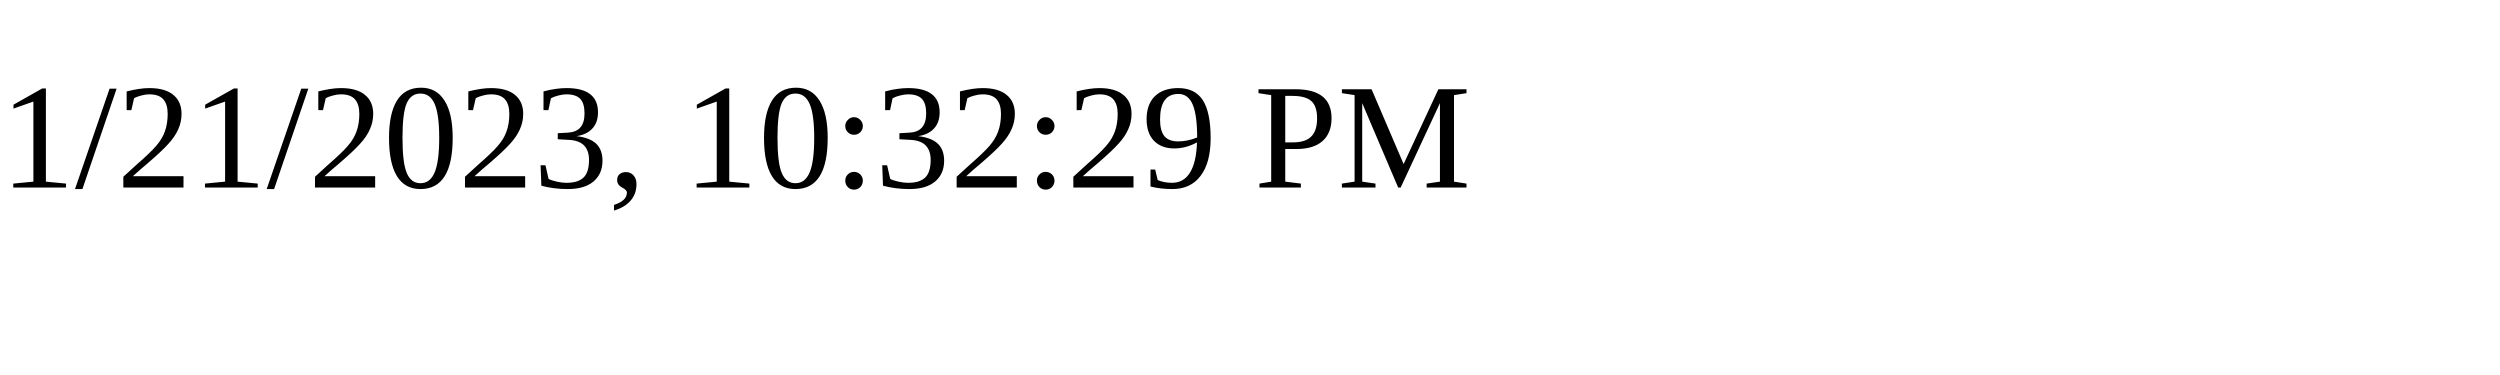
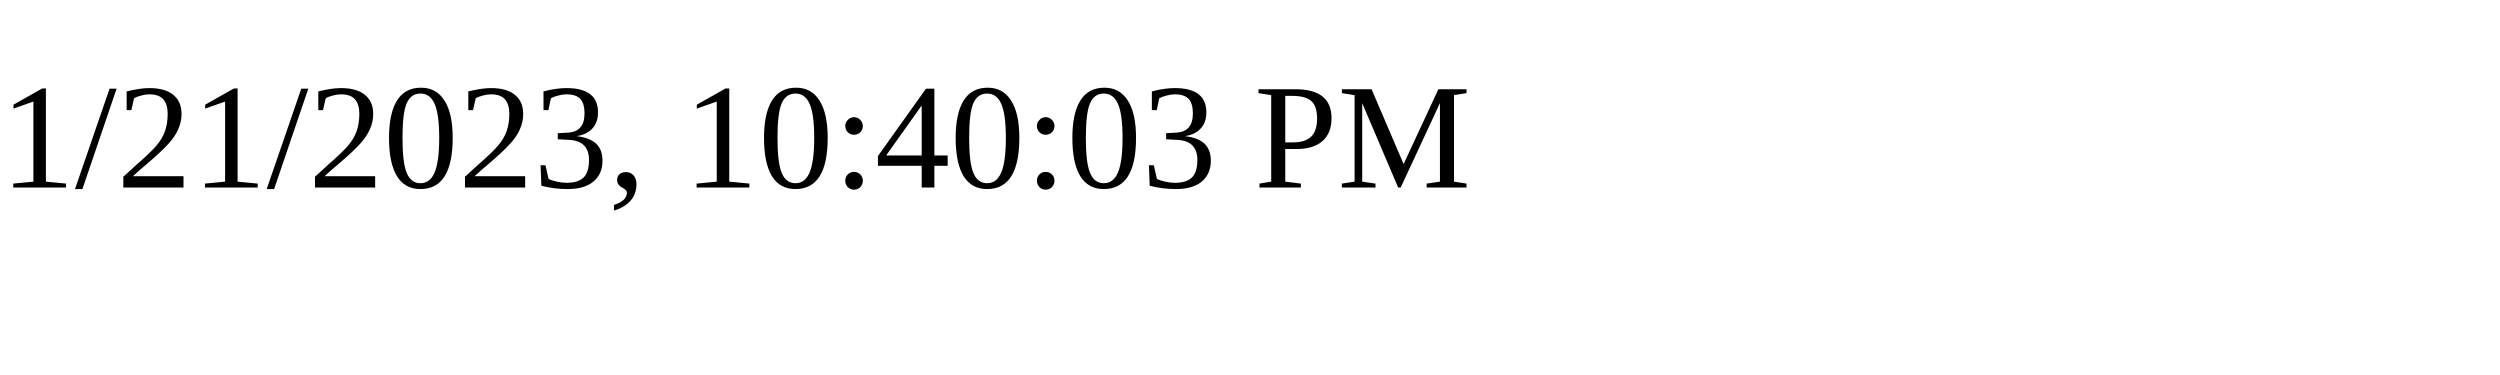
<svg xmlns="http://www.w3.org/2000/svg" height="30" width="200">
-   <text x="0" y="15">1/21/2023, 10:32:29 PM</text>
+   <text x="0" y="15">1/21/2023, 10:40:03 PM</text>
</svg>
